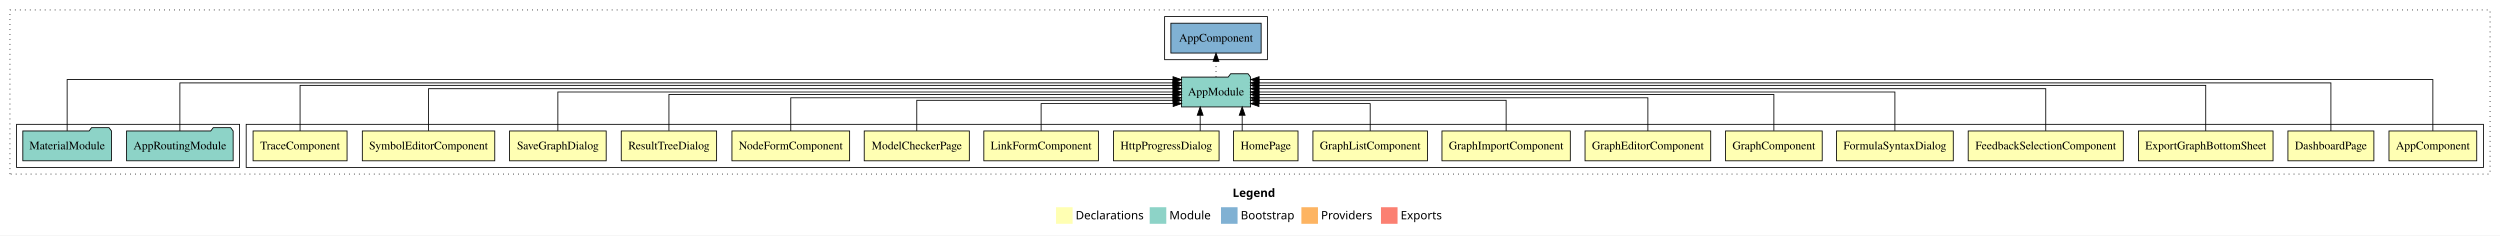
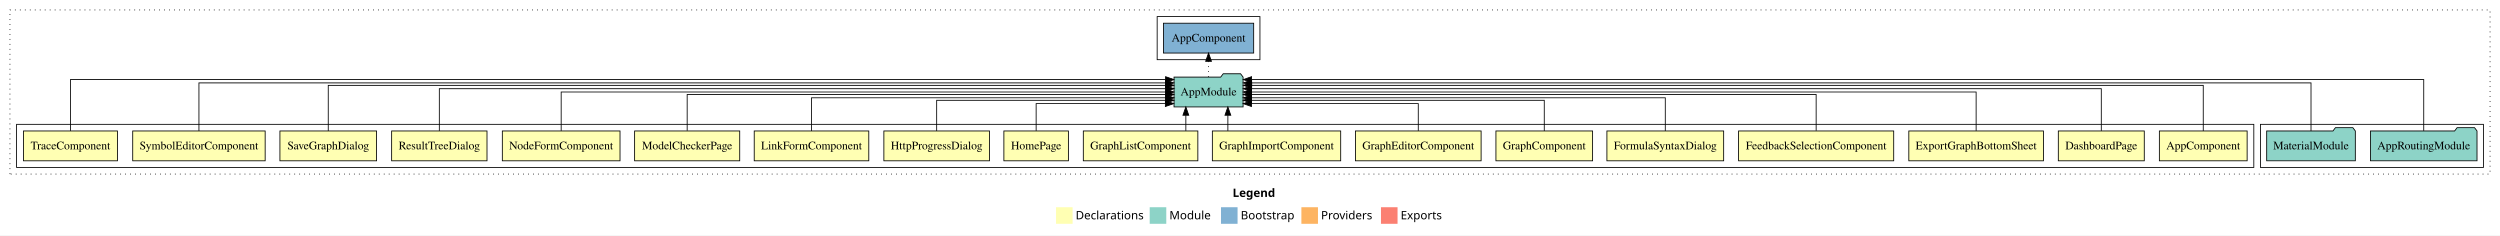
<svg xmlns="http://www.w3.org/2000/svg" width="3016pt" height="284pt" viewBox="0.00 0.00 3016.00 284.00">
  <g id="graph0" class="graph" transform="scale(1 1) rotate(0) translate(4 280)">
    <polygon fill="white" stroke="transparent" points="-4,4 -4,-280 3012,-280 3012,4 -4,4" />
    <text text-anchor="start" x="1483.01" y="-42.4" font-family="sans-serif" font-weight="bold" font-size="14.00">Legend</text>
    <polygon fill="#ffffb3" stroke="transparent" points="1270,-10 1270,-30 1290,-30 1290,-10 1270,-10" />
    <text text-anchor="start" x="1293.63" y="-15.4" font-family="sans-serif" font-size="14.00">  Declarations</text>
    <polygon fill="#8dd3c7" stroke="transparent" points="1383,-10 1383,-30 1403,-30 1403,-10 1383,-10" />
    <text text-anchor="start" x="1406.73" y="-15.4" font-family="sans-serif" font-size="14.00">  Module</text>
    <polygon fill="#80b1d3" stroke="transparent" points="1469,-10 1469,-30 1489,-30 1489,-10 1469,-10" />
    <text text-anchor="start" x="1492.78" y="-15.4" font-family="sans-serif" font-size="14.00">  Bootstrap</text>
    <polygon fill="#fdb462" stroke="transparent" points="1566,-10 1566,-30 1586,-30 1586,-10 1566,-10" />
    <text text-anchor="start" x="1589.67" y="-15.4" font-family="sans-serif" font-size="14.00">  Providers</text>
    <polygon fill="#fb8072" stroke="transparent" points="1662,-10 1662,-30 1682,-30 1682,-10 1662,-10" />
    <text text-anchor="start" x="1685.73" y="-15.4" font-family="sans-serif" font-size="14.00">  Exports</text>
    <g id="clust1" class="cluster">
      <polygon fill="none" stroke="black" stroke-dasharray="1,5" points="8,-70 8,-268 3000,-268 3000,-70 8,-70" />
    </g>
+     <g id="clust21" class="cluster">
+       <polygon fill="none" stroke="black" points="2723,-78 2723,-130 2992,-130 2992,-78 2723,-78" />
+     </g>
+     <g id="clust23" class="cluster">
+       <polygon fill="none" stroke="black" points="1392,-208 1392,-260 1516,-260 1516,-208 1392,-208" />
+     </g>
    <g id="clust2" class="cluster">
-       <polygon fill="none" stroke="black" points="293,-78 293,-130 2992,-130 2992,-78 293,-78" />
-     </g>
-     <g id="clust21" class="cluster">
-       <polygon fill="none" stroke="black" points="16,-78 16,-130 285,-130 285,-78 16,-78" />
-     </g>
-     <g id="clust23" class="cluster">
-       <polygon fill="none" stroke="black" points="1401,-208 1401,-260 1525,-260 1525,-208 1401,-208" />
+       <polygon fill="none" stroke="black" points="16,-78 16,-130 2715,-130 2715,-78 16,-78" />
    </g>
    <g id="node1" class="node">
-       <polygon fill="#ffffb3" stroke="black" points="2983.94,-122 2878.06,-122 2878.06,-86 2983.94,-86 2983.94,-122" />
-       <text text-anchor="middle" x="2931" y="-99.8" font-family="Times,serif" font-size="14.00">AppComponent</text>
+       <polygon fill="#ffffb3" stroke="black" points="2706.94,-122 2601.06,-122 2601.06,-86 2706.94,-86 2706.94,-122" />
+       <text text-anchor="middle" x="2654" y="-99.8" font-family="Times,serif" font-size="14.00">AppComponent</text>
    </g>
    <g id="node19" class="node">
-       <polygon fill="#8dd3c7" stroke="black" points="1504.66,-187 1501.66,-191 1480.66,-191 1477.66,-187 1421.34,-187 1421.34,-151 1504.66,-151 1504.66,-187" />
-       <text text-anchor="middle" x="1463" y="-164.8" font-family="Times,serif" font-size="14.00">AppModule</text>
+       <polygon fill="#8dd3c7" stroke="black" points="1495.66,-187 1492.66,-191 1471.66,-191 1468.66,-187 1412.34,-187 1412.34,-151 1495.66,-151 1495.66,-187" />
+       <text text-anchor="middle" x="1454" y="-164.8" font-family="Times,serif" font-size="14.00">AppModule</text>
    </g>
    <g id="edge1" class="edge">
-       <path fill="none" stroke="black" d="M2931,-122.15C2931,-145.76 2931,-184 2931,-184 2931,-184 1514.96,-184 1514.96,-184" />
-       <polygon fill="black" stroke="black" points="1514.96,-180.5 1504.96,-184 1514.96,-187.5 1514.96,-180.5" />
+       <path fill="none" stroke="black" d="M2654,-122.04C2654,-143.66 2654,-177 2654,-177 2654,-177 1506.01,-177 1506.01,-177" />
+       <polygon fill="black" stroke="black" points="1506.01,-173.5 1496.01,-177 1506,-180.5 1506.01,-173.5" />
    </g>
    <g id="node2" class="node">
-       <polygon fill="#ffffb3" stroke="black" points="2859.85,-122 2756.15,-122 2756.15,-86 2859.85,-86 2859.85,-122" />
-       <text text-anchor="middle" x="2808" y="-99.8" font-family="Times,serif" font-size="14.00">DashboardPage</text>
+       <polygon fill="#ffffb3" stroke="black" points="2582.85,-122 2479.15,-122 2479.15,-86 2582.85,-86 2582.85,-122" />
+       <text text-anchor="middle" x="2531" y="-99.8" font-family="Times,serif" font-size="14.00">DashboardPage</text>
    </g>
    <g id="edge2" class="edge">
-       <path fill="none" stroke="black" d="M2808,-122.01C2808,-144.49 2808,-180 2808,-180 2808,-180 1514.73,-180 1514.73,-180" />
-       <polygon fill="black" stroke="black" points="1514.73,-176.5 1504.73,-180 1514.73,-183.5 1514.73,-176.5" />
+       <path fill="none" stroke="black" d="M2531,-122.13C2531,-142.57 2531,-173 2531,-173 2531,-173 1505.89,-173 1505.89,-173" />
+       <polygon fill="black" stroke="black" points="1505.89,-169.5 1495.89,-173 1505.89,-176.5 1505.89,-169.5" />
    </g>
    <g id="node3" class="node">
-       <polygon fill="#ffffb3" stroke="black" points="2738.2,-122 2575.8,-122 2575.8,-86 2738.2,-86 2738.2,-122" />
-       <text text-anchor="middle" x="2657" y="-99.8" font-family="Times,serif" font-size="14.00">ExportGraphBottomSheet</text>
+       <polygon fill="#ffffb3" stroke="black" points="2461.2,-122 2298.8,-122 2298.8,-86 2461.2,-86 2461.2,-122" />
+       <text text-anchor="middle" x="2380" y="-99.8" font-family="Times,serif" font-size="14.00">ExportGraphBottomSheet</text>
    </g>
    <g id="edge3" class="edge">
-       <path fill="none" stroke="black" d="M2657,-122.04C2657,-143.66 2657,-177 2657,-177 2657,-177 1514.79,-177 1514.79,-177" />
-       <polygon fill="black" stroke="black" points="1514.8,-173.5 1504.79,-177 1514.79,-180.5 1514.8,-173.5" />
+       <path fill="none" stroke="black" d="M2380,-122.11C2380,-141.34 2380,-169 2380,-169 2380,-169 1505.89,-169 1505.89,-169" />
+       <polygon fill="black" stroke="black" points="1505.89,-165.5 1495.89,-169 1505.89,-172.5 1505.89,-165.5" />
    </g>
    <g id="node4" class="node">
-       <polygon fill="#ffffb3" stroke="black" points="2557.57,-122 2370.43,-122 2370.43,-86 2557.57,-86 2557.57,-122" />
-       <text text-anchor="middle" x="2464" y="-99.8" font-family="Times,serif" font-size="14.00">FeedbackSelectionComponent</text>
+       <polygon fill="#ffffb3" stroke="black" points="2280.57,-122 2093.43,-122 2093.43,-86 2280.57,-86 2280.57,-122" />
+       <text text-anchor="middle" x="2187" y="-99.8" font-family="Times,serif" font-size="14.00">FeedbackSelectionComponent</text>
    </g>
    <g id="edge4" class="edge">
-       <path fill="none" stroke="black" d="M2464,-122.13C2464,-142.57 2464,-173 2464,-173 2464,-173 1514.74,-173 1514.74,-173" />
-       <polygon fill="black" stroke="black" points="1514.74,-169.5 1504.74,-173 1514.74,-176.5 1514.74,-169.5" />
+       <path fill="none" stroke="black" d="M2187,-122.27C2187,-140.56 2187,-166 2187,-166 2187,-166 1505.78,-166 1505.78,-166" />
+       <polygon fill="black" stroke="black" points="1505.78,-162.5 1495.78,-166 1505.78,-169.5 1505.78,-162.5" />
    </g>
    <g id="node5" class="node">
-       <polygon fill="#ffffb3" stroke="black" points="2352.43,-122 2211.57,-122 2211.57,-86 2352.43,-86 2352.43,-122" />
-       <text text-anchor="middle" x="2282" y="-99.8" font-family="Times,serif" font-size="14.00">FormulaSyntaxDialog</text>
+       <polygon fill="#ffffb3" stroke="black" points="2075.43,-122 1934.57,-122 1934.57,-86 2075.43,-86 2075.43,-122" />
+       <text text-anchor="middle" x="2005" y="-99.8" font-family="Times,serif" font-size="14.00">FormulaSyntaxDialog</text>
    </g>
    <g id="edge5" class="edge">
-       <path fill="none" stroke="black" d="M2282,-122.11C2282,-141.34 2282,-169 2282,-169 2282,-169 1514.74,-169 1514.74,-169" />
-       <polygon fill="black" stroke="black" points="1514.74,-165.5 1504.74,-169 1514.74,-172.5 1514.74,-165.5" />
+       <path fill="none" stroke="black" d="M2005,-122.03C2005,-139.06 2005,-162 2005,-162 2005,-162 1505.87,-162 1505.87,-162" />
+       <polygon fill="black" stroke="black" points="1505.87,-158.5 1495.87,-162 1505.87,-165.5 1505.87,-158.5" />
    </g>
    <g id="node6" class="node">
-       <polygon fill="#ffffb3" stroke="black" points="2194.31,-122 2077.69,-122 2077.69,-86 2194.31,-86 2194.31,-122" />
-       <text text-anchor="middle" x="2136" y="-99.8" font-family="Times,serif" font-size="14.00">GraphComponent</text>
+       <polygon fill="#ffffb3" stroke="black" points="1917.31,-122 1800.69,-122 1800.69,-86 1917.31,-86 1917.31,-122" />
+       <text text-anchor="middle" x="1859" y="-99.8" font-family="Times,serif" font-size="14.00">GraphComponent</text>
    </g>
    <g id="edge6" class="edge">
-       <path fill="none" stroke="black" d="M2136,-122.27C2136,-140.56 2136,-166 2136,-166 2136,-166 1514.84,-166 1514.84,-166" />
-       <polygon fill="black" stroke="black" points="1514.84,-162.5 1504.84,-166 1514.84,-169.5 1514.84,-162.5" />
+       <path fill="none" stroke="black" d="M1859,-122.01C1859,-138.05 1859,-159 1859,-159 1859,-159 1505.82,-159 1505.82,-159" />
+       <polygon fill="black" stroke="black" points="1505.82,-155.5 1495.82,-159 1505.82,-162.5 1505.82,-155.5" />
    </g>
    <g id="node7" class="node">
-       <polygon fill="#ffffb3" stroke="black" points="2059.81,-122 1908.19,-122 1908.19,-86 2059.81,-86 2059.81,-122" />
-       <text text-anchor="middle" x="1984" y="-99.8" font-family="Times,serif" font-size="14.00">GraphEditorComponent</text>
+       <polygon fill="#ffffb3" stroke="black" points="1782.81,-122 1631.19,-122 1631.19,-86 1782.81,-86 1782.81,-122" />
+       <text text-anchor="middle" x="1707" y="-99.8" font-family="Times,serif" font-size="14.00">GraphEditorComponent</text>
    </g>
    <g id="edge7" class="edge">
-       <path fill="none" stroke="black" d="M1984,-122.03C1984,-139.06 1984,-162 1984,-162 1984,-162 1514.75,-162 1514.75,-162" />
-       <polygon fill="black" stroke="black" points="1514.75,-158.5 1504.75,-162 1514.75,-165.5 1514.75,-158.5" />
+       <path fill="none" stroke="black" d="M1707,-122.12C1707,-136.78 1707,-155 1707,-155 1707,-155 1505.78,-155 1505.78,-155" />
+       <polygon fill="black" stroke="black" points="1505.78,-151.5 1495.78,-155 1505.78,-158.5 1505.78,-151.5" />
    </g>
    <g id="node8" class="node">
-       <polygon fill="#ffffb3" stroke="black" points="1890.42,-122 1735.58,-122 1735.58,-86 1890.42,-86 1890.42,-122" />
-       <text text-anchor="middle" x="1813" y="-99.8" font-family="Times,serif" font-size="14.00">GraphImportComponent</text>
+       <polygon fill="#ffffb3" stroke="black" points="1613.42,-122 1458.58,-122 1458.58,-86 1613.42,-86 1613.42,-122" />
+       <text text-anchor="middle" x="1536" y="-99.8" font-family="Times,serif" font-size="14.00">GraphImportComponent</text>
    </g>
    <g id="edge8" class="edge">
-       <path fill="none" stroke="black" d="M1813,-122.01C1813,-138.05 1813,-159 1813,-159 1813,-159 1514.87,-159 1514.87,-159" />
-       <polygon fill="black" stroke="black" points="1514.87,-155.5 1504.87,-159 1514.87,-162.5 1514.87,-155.5" />
+       <path fill="none" stroke="black" d="M1477.31,-122.11C1477.31,-122.11 1477.31,-140.99 1477.31,-140.99" />
+       <polygon fill="black" stroke="black" points="1473.81,-140.99 1477.31,-150.99 1480.81,-140.99 1473.81,-140.99" />
    </g>
    <g id="node9" class="node">
-       <polygon fill="#ffffb3" stroke="black" points="1718.09,-122 1579.91,-122 1579.91,-86 1718.09,-86 1718.09,-122" />
-       <text text-anchor="middle" x="1649" y="-99.8" font-family="Times,serif" font-size="14.00">GraphListComponent</text>
+       <polygon fill="#ffffb3" stroke="black" points="1441.09,-122 1302.91,-122 1302.91,-86 1441.09,-86 1441.09,-122" />
+       <text text-anchor="middle" x="1372" y="-99.8" font-family="Times,serif" font-size="14.00">GraphListComponent</text>
    </g>
    <g id="edge9" class="edge">
-       <path fill="none" stroke="black" d="M1649,-122.12C1649,-136.78 1649,-155 1649,-155 1649,-155 1514.74,-155 1514.74,-155" />
-       <polygon fill="black" stroke="black" points="1514.74,-151.5 1504.74,-155 1514.74,-158.5 1514.74,-151.5" />
+       <path fill="none" stroke="black" d="M1426.61,-122.11C1426.61,-122.11 1426.61,-140.99 1426.61,-140.99" />
+       <polygon fill="black" stroke="black" points="1423.11,-140.99 1426.61,-150.99 1430.11,-140.99 1423.11,-140.99" />
    </g>
    <g id="node10" class="node">
-       <polygon fill="#ffffb3" stroke="black" points="1561.92,-122 1484.08,-122 1484.08,-86 1561.92,-86 1561.92,-122" />
-       <text text-anchor="middle" x="1523" y="-99.8" font-family="Times,serif" font-size="14.00">HomePage</text>
+       <polygon fill="#ffffb3" stroke="black" points="1284.92,-122 1207.08,-122 1207.08,-86 1284.92,-86 1284.92,-122" />
+       <text text-anchor="middle" x="1246" y="-99.8" font-family="Times,serif" font-size="14.00">HomePage</text>
    </g>
    <g id="edge10" class="edge">
-       <path fill="none" stroke="black" d="M1494.56,-122.11C1494.56,-122.11 1494.56,-140.99 1494.56,-140.99" />
-       <polygon fill="black" stroke="black" points="1491.06,-140.99 1494.56,-150.99 1498.06,-140.99 1491.06,-140.99" />
+       <path fill="none" stroke="black" d="M1246,-122.12C1246,-136.78 1246,-155 1246,-155 1246,-155 1401.91,-155 1401.91,-155" />
+       <polygon fill="black" stroke="black" points="1401.91,-158.5 1411.91,-155 1401.91,-151.5 1401.91,-158.5" />
    </g>
    <g id="node11" class="node">
-       <polygon fill="#ffffb3" stroke="black" points="1466.7,-122 1339.3,-122 1339.3,-86 1466.7,-86 1466.7,-122" />
-       <text text-anchor="middle" x="1403" y="-99.8" font-family="Times,serif" font-size="14.00">HttpProgressDialog</text>
+       <polygon fill="#ffffb3" stroke="black" points="1189.7,-122 1062.3,-122 1062.3,-86 1189.7,-86 1189.7,-122" />
+       <text text-anchor="middle" x="1126" y="-99.8" font-family="Times,serif" font-size="14.00">HttpProgressDialog</text>
    </g>
    <g id="edge11" class="edge">
-       <path fill="none" stroke="black" d="M1443.89,-122.11C1443.89,-122.11 1443.89,-140.99 1443.89,-140.99" />
-       <polygon fill="black" stroke="black" points="1440.39,-140.99 1443.89,-150.99 1447.39,-140.99 1440.39,-140.99" />
+       <path fill="none" stroke="black" d="M1126,-122.01C1126,-138.05 1126,-159 1126,-159 1126,-159 1402.13,-159 1402.13,-159" />
+       <polygon fill="black" stroke="black" points="1402.13,-162.5 1412.13,-159 1402.13,-155.5 1402.13,-162.5" />
    </g>
    <g id="node12" class="node">
-       <polygon fill="#ffffb3" stroke="black" points="1321.11,-122 1182.89,-122 1182.89,-86 1321.11,-86 1321.11,-122" />
-       <text text-anchor="middle" x="1252" y="-99.8" font-family="Times,serif" font-size="14.00">LinkFormComponent</text>
+       <polygon fill="#ffffb3" stroke="black" points="1044.11,-122 905.89,-122 905.89,-86 1044.11,-86 1044.11,-122" />
+       <text text-anchor="middle" x="975" y="-99.8" font-family="Times,serif" font-size="14.00">LinkFormComponent</text>
    </g>
    <g id="edge12" class="edge">
-       <path fill="none" stroke="black" d="M1252,-122.12C1252,-136.78 1252,-155 1252,-155 1252,-155 1411.31,-155 1411.31,-155" />
-       <polygon fill="black" stroke="black" points="1411.31,-158.5 1421.31,-155 1411.31,-151.5 1411.31,-158.5" />
+       <path fill="none" stroke="black" d="M975,-122.03C975,-139.06 975,-162 975,-162 975,-162 1402.33,-162 1402.33,-162" />
+       <polygon fill="black" stroke="black" points="1402.33,-165.5 1412.33,-162 1402.33,-158.5 1402.33,-165.5" />
    </g>
    <g id="node13" class="node">
-       <polygon fill="#ffffb3" stroke="black" points="1165.4,-122 1038.6,-122 1038.6,-86 1165.4,-86 1165.4,-122" />
-       <text text-anchor="middle" x="1102" y="-99.8" font-family="Times,serif" font-size="14.00">ModelCheckerPage</text>
+       <polygon fill="#ffffb3" stroke="black" points="888.4,-122 761.6,-122 761.6,-86 888.4,-86 888.4,-122" />
+       <text text-anchor="middle" x="825" y="-99.8" font-family="Times,serif" font-size="14.00">ModelCheckerPage</text>
    </g>
    <g id="edge13" class="edge">
-       <path fill="none" stroke="black" d="M1102,-122.01C1102,-138.05 1102,-159 1102,-159 1102,-159 1411.24,-159 1411.24,-159" />
-       <polygon fill="black" stroke="black" points="1411.24,-162.5 1421.24,-159 1411.24,-155.5 1411.24,-162.5" />
+       <path fill="none" stroke="black" d="M825,-122.27C825,-140.56 825,-166 825,-166 825,-166 1402.24,-166 1402.24,-166" />
+       <polygon fill="black" stroke="black" points="1402.24,-169.5 1412.24,-166 1402.24,-162.5 1402.24,-169.5" />
    </g>
    <g id="node14" class="node">
-       <polygon fill="#ffffb3" stroke="black" points="1020.99,-122 879.01,-122 879.01,-86 1020.99,-86 1020.99,-122" />
-       <text text-anchor="middle" x="950" y="-99.8" font-family="Times,serif" font-size="14.00">NodeFormComponent</text>
+       <polygon fill="#ffffb3" stroke="black" points="743.99,-122 602.01,-122 602.01,-86 743.99,-86 743.99,-122" />
+       <text text-anchor="middle" x="673" y="-99.8" font-family="Times,serif" font-size="14.00">NodeFormComponent</text>
    </g>
    <g id="edge14" class="edge">
-       <path fill="none" stroke="black" d="M950,-122.03C950,-139.06 950,-162 950,-162 950,-162 1411.02,-162 1411.02,-162" />
-       <polygon fill="black" stroke="black" points="1411.02,-165.5 1421.02,-162 1411.02,-158.5 1411.02,-165.5" />
+       <path fill="none" stroke="black" d="M673,-122.11C673,-141.34 673,-169 673,-169 673,-169 1402.29,-169 1402.29,-169" />
+       <polygon fill="black" stroke="black" points="1402.29,-172.5 1412.29,-169 1402.29,-165.5 1402.29,-172.5" />
    </g>
    <g id="node15" class="node">
-       <polygon fill="#ffffb3" stroke="black" points="860.52,-122 745.48,-122 745.48,-86 860.52,-86 860.52,-122" />
-       <text text-anchor="middle" x="803" y="-99.8" font-family="Times,serif" font-size="14.00">ResultTreeDialog</text>
+       <polygon fill="#ffffb3" stroke="black" points="583.52,-122 468.48,-122 468.48,-86 583.52,-86 583.52,-122" />
+       <text text-anchor="middle" x="526" y="-99.8" font-family="Times,serif" font-size="14.00">ResultTreeDialog</text>
    </g>
    <g id="edge15" class="edge">
-       <path fill="none" stroke="black" d="M803,-122.27C803,-140.56 803,-166 803,-166 803,-166 1411.21,-166 1411.21,-166" />
-       <polygon fill="black" stroke="black" points="1411.21,-169.5 1421.21,-166 1411.21,-162.5 1411.21,-169.5" />
+       <path fill="none" stroke="black" d="M526,-122.13C526,-142.57 526,-173 526,-173 526,-173 1402.32,-173 1402.32,-173" />
+       <polygon fill="black" stroke="black" points="1402.32,-176.5 1412.32,-173 1402.32,-169.5 1402.32,-176.5" />
    </g>
    <g id="node16" class="node">
-       <polygon fill="#ffffb3" stroke="black" points="727.3,-122 610.7,-122 610.7,-86 727.3,-86 727.3,-122" />
-       <text text-anchor="middle" x="669" y="-99.8" font-family="Times,serif" font-size="14.00">SaveGraphDialog</text>
+       <polygon fill="#ffffb3" stroke="black" points="450.3,-122 333.7,-122 333.7,-86 450.3,-86 450.3,-122" />
+       <text text-anchor="middle" x="392" y="-99.8" font-family="Times,serif" font-size="14.00">SaveGraphDialog</text>
    </g>
    <g id="edge16" class="edge">
-       <path fill="none" stroke="black" d="M669,-122.11C669,-141.34 669,-169 669,-169 669,-169 1411.15,-169 1411.15,-169" />
-       <polygon fill="black" stroke="black" points="1411.15,-172.5 1421.15,-169 1411.15,-165.5 1411.15,-172.5" />
+       <path fill="none" stroke="black" d="M392,-122.04C392,-143.66 392,-177 392,-177 392,-177 1402.04,-177 1402.04,-177" />
+       <polygon fill="black" stroke="black" points="1402.04,-180.5 1412.04,-177 1402.04,-173.5 1402.04,-180.5" />
    </g>
    <g id="node17" class="node">
-       <polygon fill="#ffffb3" stroke="black" points="592.89,-122 433.11,-122 433.11,-86 592.89,-86 592.89,-122" />
-       <text text-anchor="middle" x="513" y="-99.8" font-family="Times,serif" font-size="14.00">SymbolEditorComponent</text>
+       <polygon fill="#ffffb3" stroke="black" points="315.89,-122 156.11,-122 156.11,-86 315.89,-86 315.89,-122" />
+       <text text-anchor="middle" x="236" y="-99.8" font-family="Times,serif" font-size="14.00">SymbolEditorComponent</text>
    </g>
    <g id="edge17" class="edge">
-       <path fill="none" stroke="black" d="M513,-122.13C513,-142.57 513,-173 513,-173 513,-173 1411.26,-173 1411.26,-173" />
-       <polygon fill="black" stroke="black" points="1411.26,-176.5 1421.26,-173 1411.26,-169.5 1411.26,-176.5" />
+       <path fill="none" stroke="black" d="M236,-122.01C236,-144.49 236,-180 236,-180 236,-180 1402.07,-180 1402.07,-180" />
+       <polygon fill="black" stroke="black" points="1402.07,-183.5 1412.07,-180 1402.07,-176.5 1402.07,-183.5" />
    </g>
    <g id="node18" class="node">
-       <polygon fill="#ffffb3" stroke="black" points="414.69,-122 301.31,-122 301.31,-86 414.69,-86 414.69,-122" />
-       <text text-anchor="middle" x="358" y="-99.8" font-family="Times,serif" font-size="14.00">TraceComponent</text>
+       <polygon fill="#ffffb3" stroke="black" points="137.69,-122 24.31,-122 24.31,-86 137.69,-86 137.69,-122" />
+       <text text-anchor="middle" x="81" y="-99.8" font-family="Times,serif" font-size="14.00">TraceComponent</text>
    </g>
    <g id="edge18" class="edge">
-       <path fill="none" stroke="black" d="M358,-122.04C358,-143.66 358,-177 358,-177 358,-177 1411.03,-177 1411.03,-177" />
-       <polygon fill="black" stroke="black" points="1411.03,-180.5 1421.03,-177 1411.03,-173.5 1411.03,-180.5" />
+       <path fill="none" stroke="black" d="M81,-122.15C81,-145.76 81,-184 81,-184 81,-184 1402.16,-184 1402.16,-184" />
+       <polygon fill="black" stroke="black" points="1402.16,-187.5 1412.16,-184 1402.16,-180.5 1402.16,-187.5" />
    </g>
    <g id="node22" class="node">
-       <polygon fill="#80b1d3" stroke="black" points="1517.44,-252 1408.56,-252 1408.56,-216 1517.44,-216 1517.44,-252" />
-       <text text-anchor="middle" x="1463" y="-229.8" font-family="Times,serif" font-size="14.00">AppComponent </text>
+       <polygon fill="#80b1d3" stroke="black" points="1508.44,-252 1399.56,-252 1399.56,-216 1508.44,-216 1508.44,-252" />
+       <text text-anchor="middle" x="1454" y="-229.8" font-family="Times,serif" font-size="14.00">AppComponent </text>
    </g>
    <g id="edge21" class="edge">
-       <path fill="none" stroke="black" stroke-dasharray="1,5" d="M1463,-187.11C1463,-187.11 1463,-205.99 1463,-205.99" />
-       <polygon fill="black" stroke="black" points="1459.5,-205.99 1463,-215.99 1466.5,-205.99 1459.5,-205.99" />
+       <path fill="none" stroke="black" stroke-dasharray="1,5" d="M1454,-187.11C1454,-187.11 1454,-205.99 1454,-205.99" />
+       <polygon fill="black" stroke="black" points="1450.5,-205.99 1454,-215.99 1457.5,-205.99 1450.5,-205.99" />
    </g>
    <g id="node20" class="node">
-       <polygon fill="#8dd3c7" stroke="black" points="277.27,-122 274.27,-126 253.27,-126 250.27,-122 148.73,-122 148.73,-86 277.27,-86 277.27,-122" />
-       <text text-anchor="middle" x="213" y="-99.8" font-family="Times,serif" font-size="14.00">AppRoutingModule</text>
+       <polygon fill="#8dd3c7" stroke="black" points="2984.27,-122 2981.27,-126 2960.27,-126 2957.27,-122 2855.73,-122 2855.73,-86 2984.27,-86 2984.27,-122" />
+       <text text-anchor="middle" x="2920" y="-99.8" font-family="Times,serif" font-size="14.00">AppRoutingModule</text>
    </g>
    <g id="edge19" class="edge">
-       <path fill="none" stroke="black" d="M213,-122.01C213,-144.49 213,-180 213,-180 213,-180 1411.05,-180 1411.05,-180" />
-       <polygon fill="black" stroke="black" points="1411.05,-183.5 1421.05,-180 1411.05,-176.5 1411.05,-183.5" />
+       <path fill="none" stroke="black" d="M2920,-122.15C2920,-145.76 2920,-184 2920,-184 2920,-184 1505.9,-184 1505.9,-184" />
+       <polygon fill="black" stroke="black" points="1505.9,-180.5 1495.9,-184 1505.9,-187.5 1505.9,-180.5" />
    </g>
    <g id="node21" class="node">
-       <polygon fill="#8dd3c7" stroke="black" points="130.47,-122 127.47,-126 106.47,-126 103.47,-122 23.53,-122 23.53,-86 130.47,-86 130.47,-122" />
-       <text text-anchor="middle" x="77" y="-99.8" font-family="Times,serif" font-size="14.00">MaterialModule</text>
+       <polygon fill="#8dd3c7" stroke="black" points="2837.47,-122 2834.47,-126 2813.47,-126 2810.47,-122 2730.53,-122 2730.53,-86 2837.47,-86 2837.47,-122" />
+       <text text-anchor="middle" x="2784" y="-99.8" font-family="Times,serif" font-size="14.00">MaterialModule</text>
    </g>
    <g id="edge20" class="edge">
-       <path fill="none" stroke="black" d="M77,-122.15C77,-145.76 77,-184 77,-184 77,-184 1411.14,-184 1411.14,-184" />
-       <polygon fill="black" stroke="black" points="1411.14,-187.5 1421.14,-184 1411.14,-180.5 1411.14,-187.5" />
+       <path fill="none" stroke="black" d="M2784,-122.01C2784,-144.49 2784,-180 2784,-180 2784,-180 1506,-180 1506,-180" />
+       <polygon fill="black" stroke="black" points="1506,-176.5 1496,-180 1506,-183.5 1506,-176.5" />
    </g>
  </g>
</svg>
